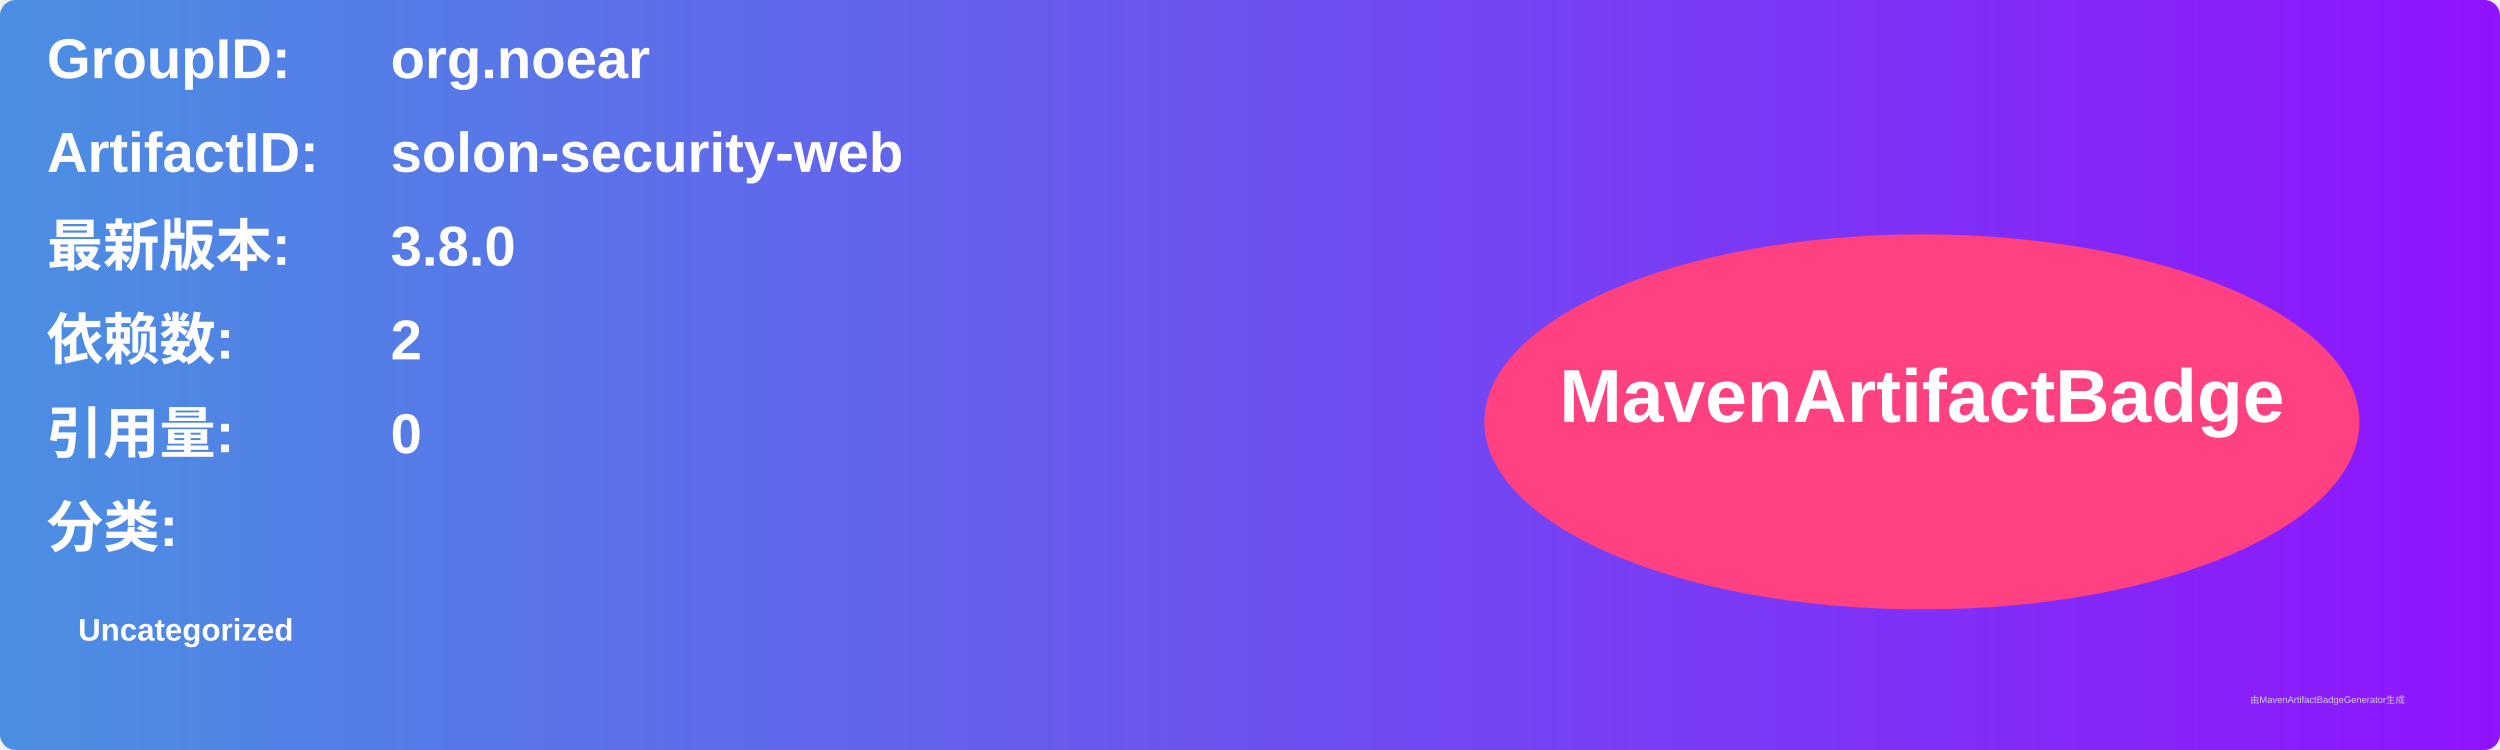
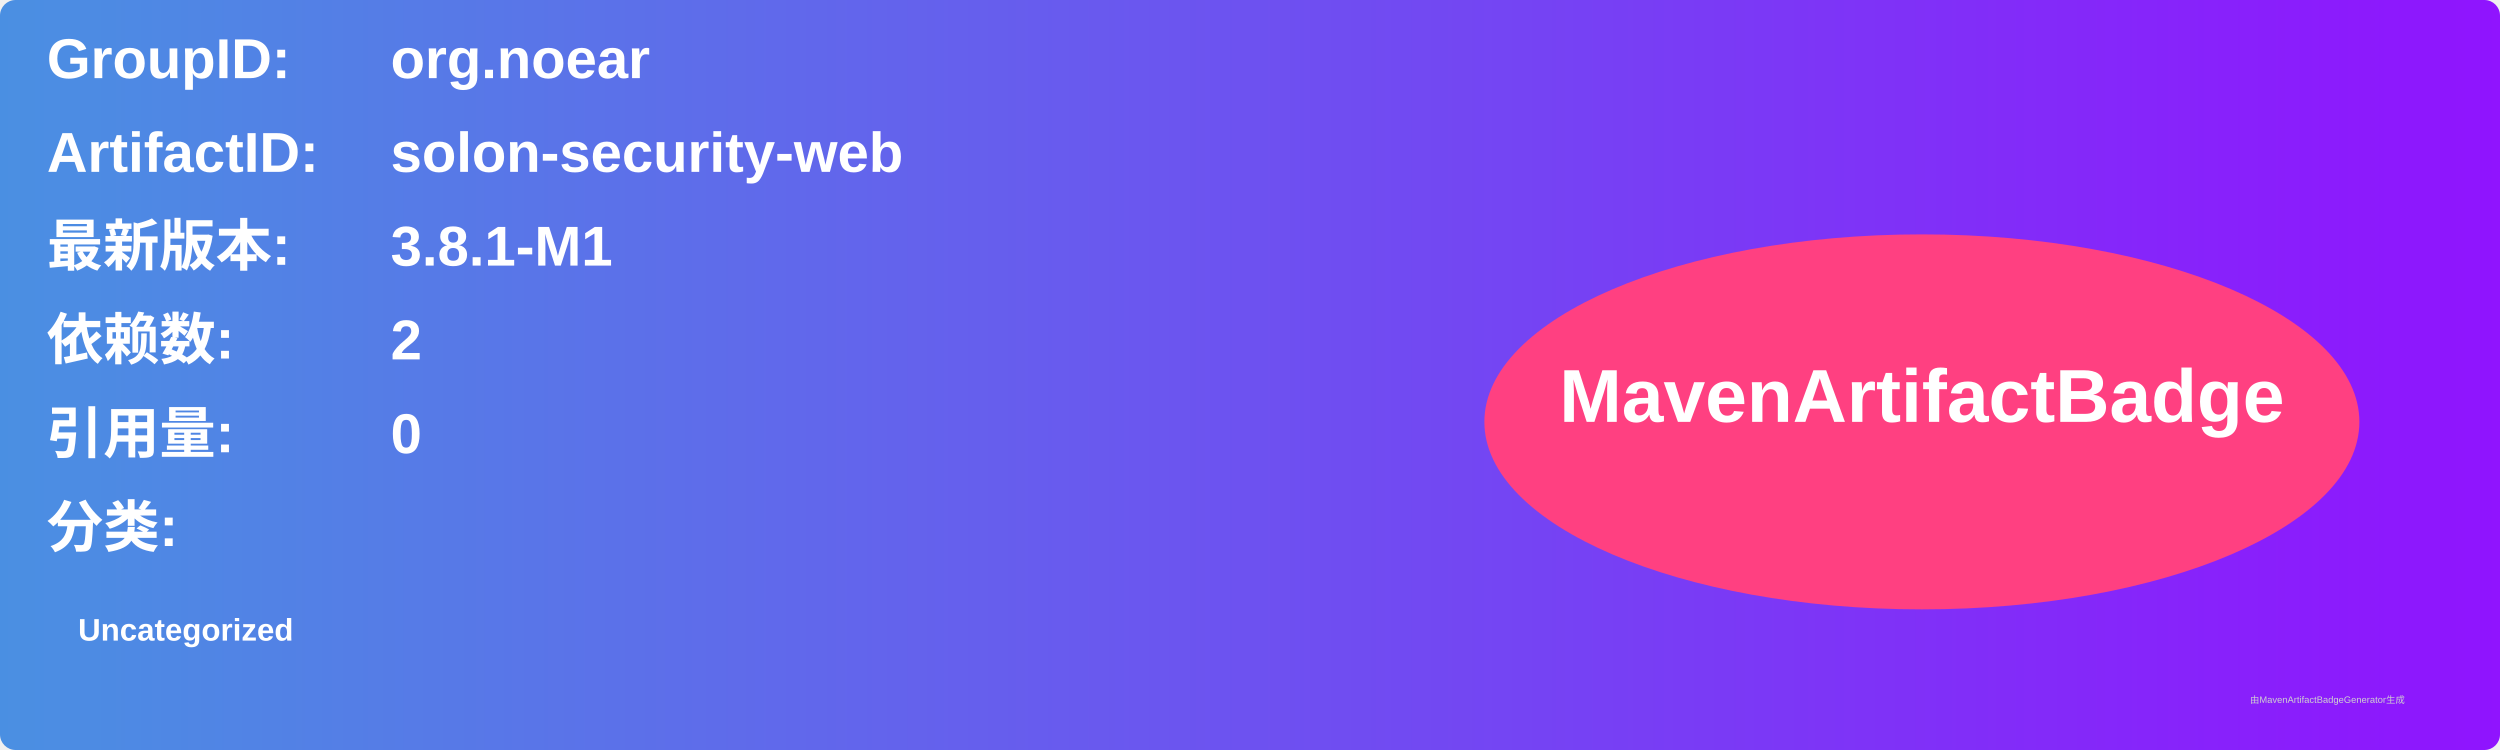
<svg xmlns="http://www.w3.org/2000/svg" width="800" height="240" viewBox="0 0 800 240">
  <linearGradient id="grad" x1="0%" y1="0%" x2="100%" y2="0%">
    <stop offset="0%" stop-color="#4a90e2" />
    <stop offset="100%" stop-color="#9013fe" />
  </linearGradient>
  <rect width="100%" height="100%" rx="5" ry="5" fill="url(#grad)" />
  <g transform="translate(15, 15)">
    <text x="0" y="10" font-family="Arial" font-size="18" fill="white" font-weight="bold" width="260">GroupID:</text>
    <text x="110" y="10" font-family="Arial" font-size="18" fill="white" font-weight="bold" width="460">org.noear</text>
    <text x="0" y="40" font-family="Arial" font-size="18" fill="white" font-weight="bold" width="260">ArtifactID:</text>
    <text x="110" y="40" font-family="Arial" font-size="18" fill="white" font-weight="bold" width="460">solon-security-web</text>
    <text x="0" y="70" font-family="Arial" font-size="18" fill="white" font-weight="bold">最新版本:</text>
    <text x="110" y="70" font-family="Arial" font-size="18" fill="white" font-weight="bold">
-       <tspan font-weight="bold">3.8.0</tspan>
+       <tspan font-weight="bold">3.8.1-M1</tspan>
    </text>
    <text x="0" y="100" font-family="Arial" font-size="18" fill="white" font-weight="bold">依赖数: </text>
    <text x="110" y="100" font-family="Arial" font-size="18" fill="white">
      <tspan font-weight="bold">2</tspan>
    </text>
    <text x="0" y="130" font-family="Arial" font-size="18" fill="white" font-weight="bold">引用量: </text>
    <text x="110" y="130" font-family="Arial" font-size="18" fill="white">
      <tspan font-weight="bold">0</tspan>
    </text>
    <text x="0" y="160" font-family="Arial" font-size="18" fill="white" font-weight="bold">分类:</text>
    <text x="10" y="190" font-family="Arial" font-size="10" fill="white">
      <tspan font-weight="bold">Uncategorized</tspan>
    </text>
    <ellipse cx="600" cy="120" rx="140" ry="60" fill="#ff4081" />
    <text x="600" y="120" text-anchor="middle" font-family="Arial" font-size="24" fill="white" font-weight="bold">MavenArtifactBadge</text>
  </g>
  <text x="720" y="225" font-family="Arial" font-size="3" fill="#d0d0d0">由MavenArtifactBadgeGenerator生成</text>
</svg>
